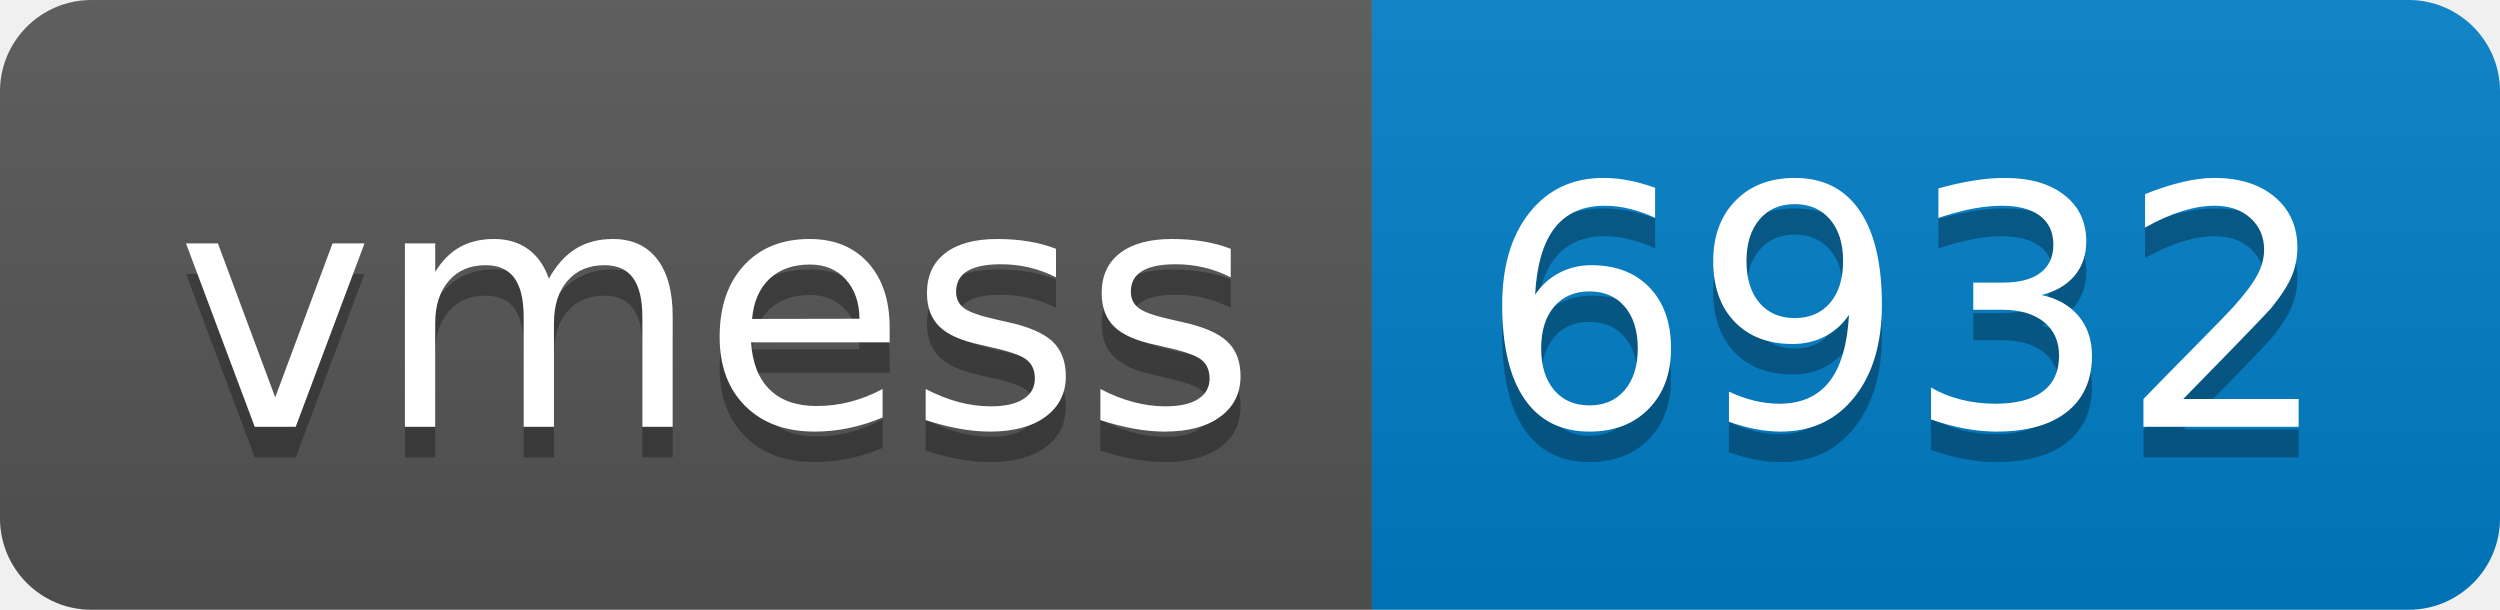
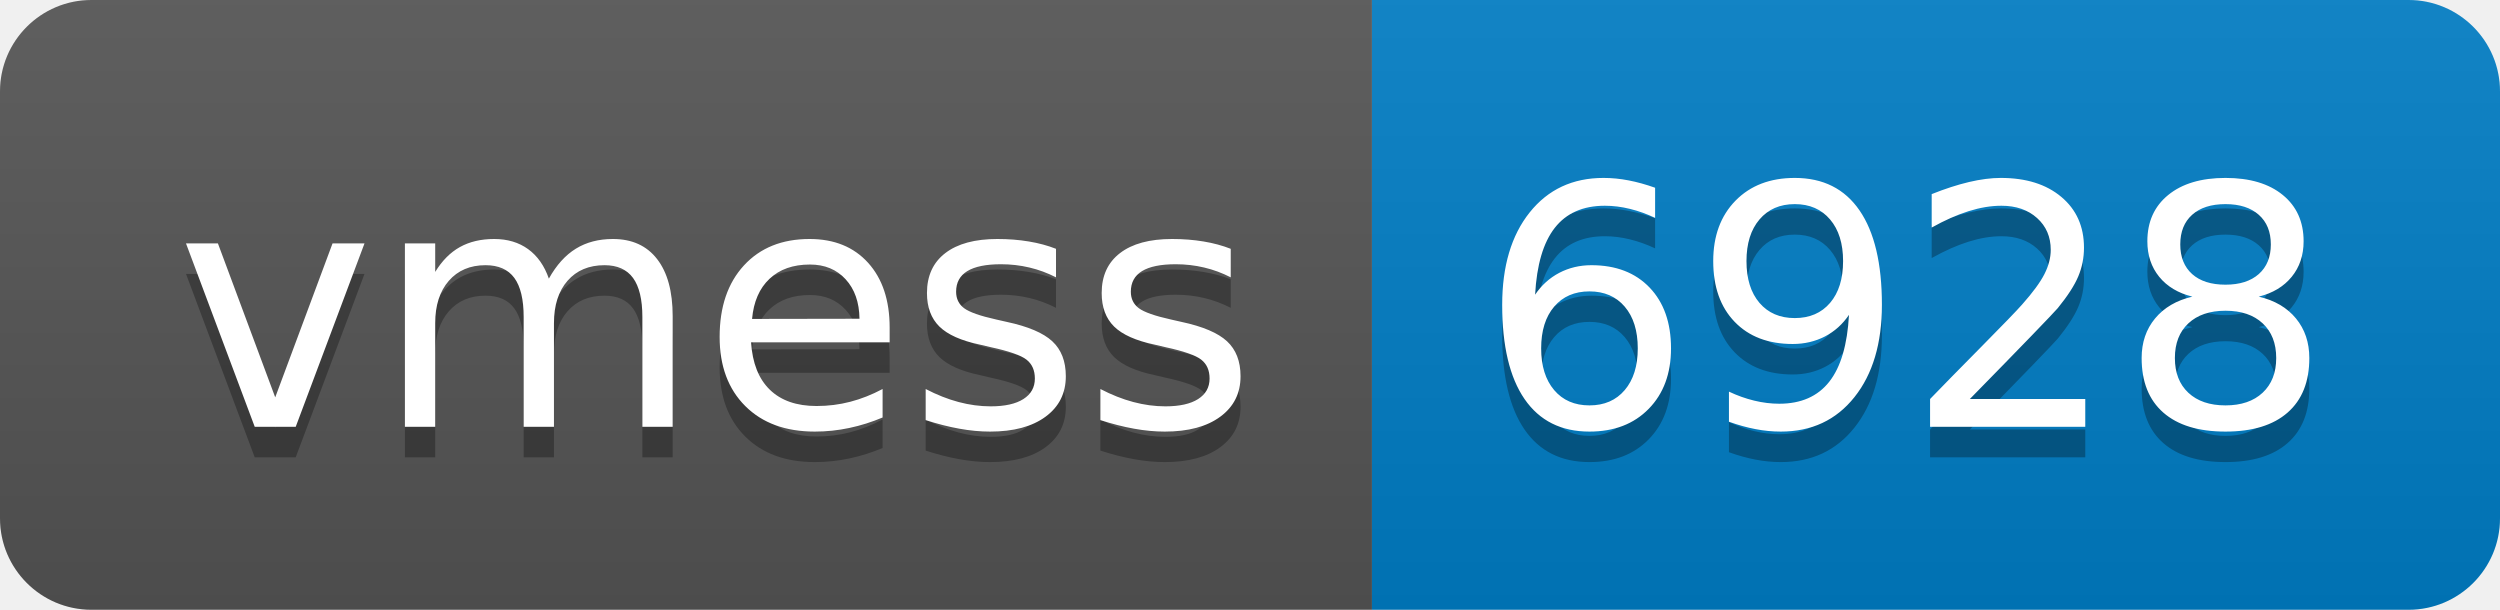
- <svg xmlns="http://www.w3.org/2000/svg" width="82" height="20" role="img" aria-label="vmess: 6932">
+ <svg xmlns="http://www.w3.org/2000/svg" width="82" height="20" role="img" aria-label="vmess: 6928">
  <linearGradient id="s" x2="0" y2="100%">
    <stop offset="0" stop-color="#bbb" stop-opacity=".1" />
    <stop offset="1" stop-opacity=".1" />
  </linearGradient>
  <clipPath id="r">
    <rect width="82" height="20" rx="3" fill="#fff" />
  </clipPath>
  <g clip-path="url(#r)">
    <rect width="45" height="20" fill="#555" />
    <rect x="45" width="37" height="20" fill="#007ec6" />
    <rect width="82" height="20" fill="url(#s)" />
  </g>
  <g fill="#fff" text-anchor="middle" font-family="Verdana,Geneva,DejaVu Sans,sans-serif" text-rendering="geometricPrecision" font-size="110">
    <text aria-hidden="true" x="235" y="150" fill="#010101" fill-opacity=".3" transform="scale(.1)" textLength="350">vmess</text>
    <text x="235" y="140" transform="scale(.1)" fill="#fff" textLength="350">vmess</text>
-     <text aria-hidden="true" x="625" y="150" fill="#010101" fill-opacity=".3" transform="scale(.1)" textLength="270">6932</text>
-     <text x="625" y="140" transform="scale(.1)" fill="#fff" textLength="270">6932</text>
+     <text aria-hidden="true" x="625" y="150" fill="#010101" fill-opacity=".3" transform="scale(.1)" textLength="270">6928</text>
+     <text x="625" y="140" transform="scale(.1)" fill="#fff" textLength="270">6928</text>
  </g>
</svg>
